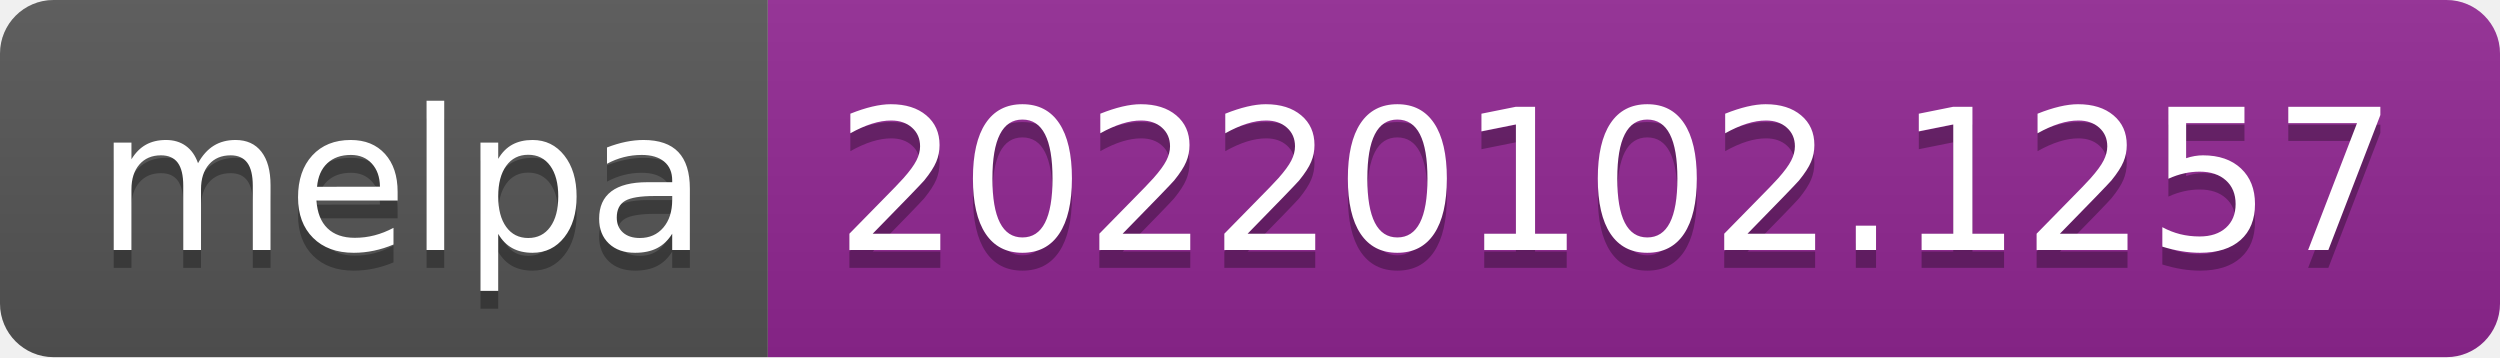
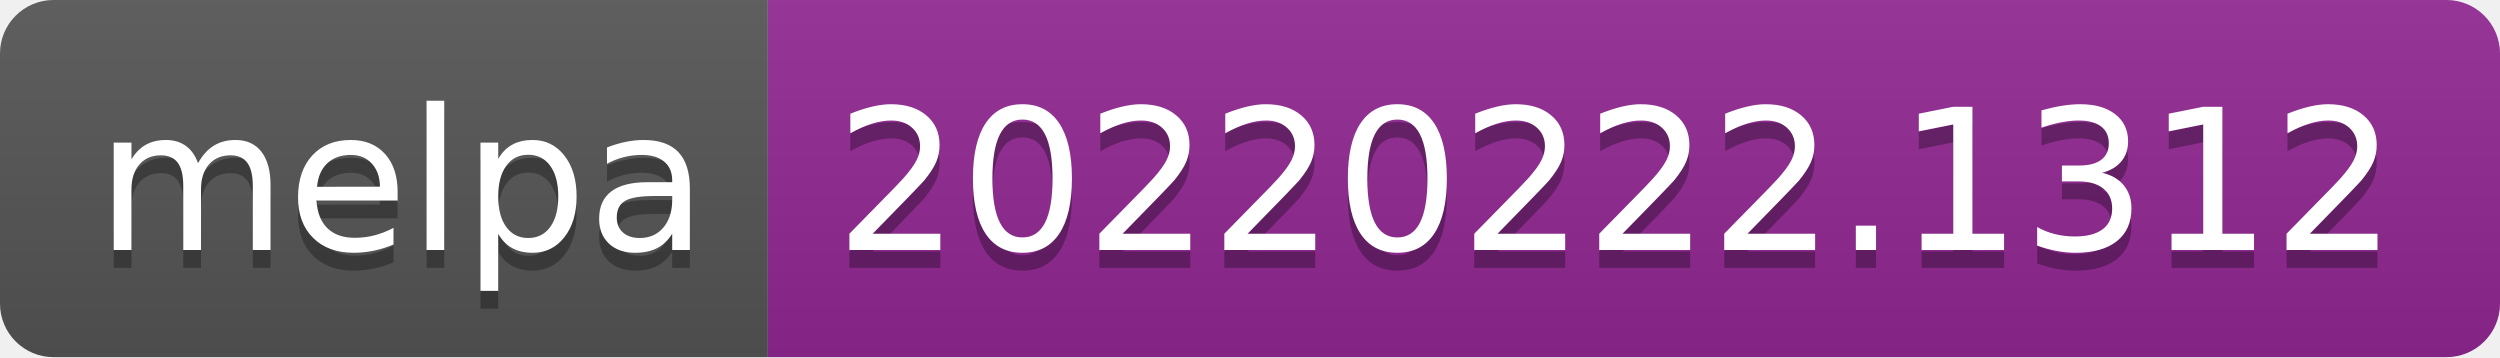
- <svg xmlns="http://www.w3.org/2000/svg" width="140" height="20" role="img" aria-label="melpa: 20220102.1257">
+ <svg xmlns="http://www.w3.org/2000/svg" width="140" height="20" role="img" aria-label="melpa: 20220222.1312">
  <linearGradient id="s" x2="0" y2="100%">
    <stop offset="0" stop-color="#bbb" stop-opacity=".1" />
    <stop offset="1" stop-opacity=".1" />
  </linearGradient>
  <clipPath id="r">
    <rect width="140" height="20" rx="3" fill="#fff" />
  </clipPath>
  <g clip-path="url(#r)">
    <rect width="43" height="20" fill="#555" />
    <rect x="43" width="97" height="20" fill="#922793" />
    <rect width="140" height="20" fill="url(#s)" />
  </g>
  <g fill="#fff" text-anchor="middle" font-family="Verdana,Geneva,DejaVu Sans,sans-serif" text-rendering="geometricPrecision" font-size="110">
    <text aria-hidden="true" x="225" y="150" fill="#010101" fill-opacity=".3" transform="scale(.1)" textLength="330">melpa</text>
    <text x="225" y="140" transform="scale(.1)" fill="#fff" textLength="330">melpa</text>
-     <text aria-hidden="true" x="905" y="150" fill="#010101" fill-opacity=".3" transform="scale(.1)" textLength="870">20220102.1257</text>
-     <text x="905" y="140" transform="scale(.1)" fill="#fff" textLength="870">20220102.1257</text>
+     <text aria-hidden="true" x="905" y="150" fill="#010101" fill-opacity=".3" transform="scale(.1)" textLength="870">20220222.1312</text>
+     <text x="905" y="140" transform="scale(.1)" fill="#fff" textLength="870">20220222.1312</text>
  </g>
</svg>
